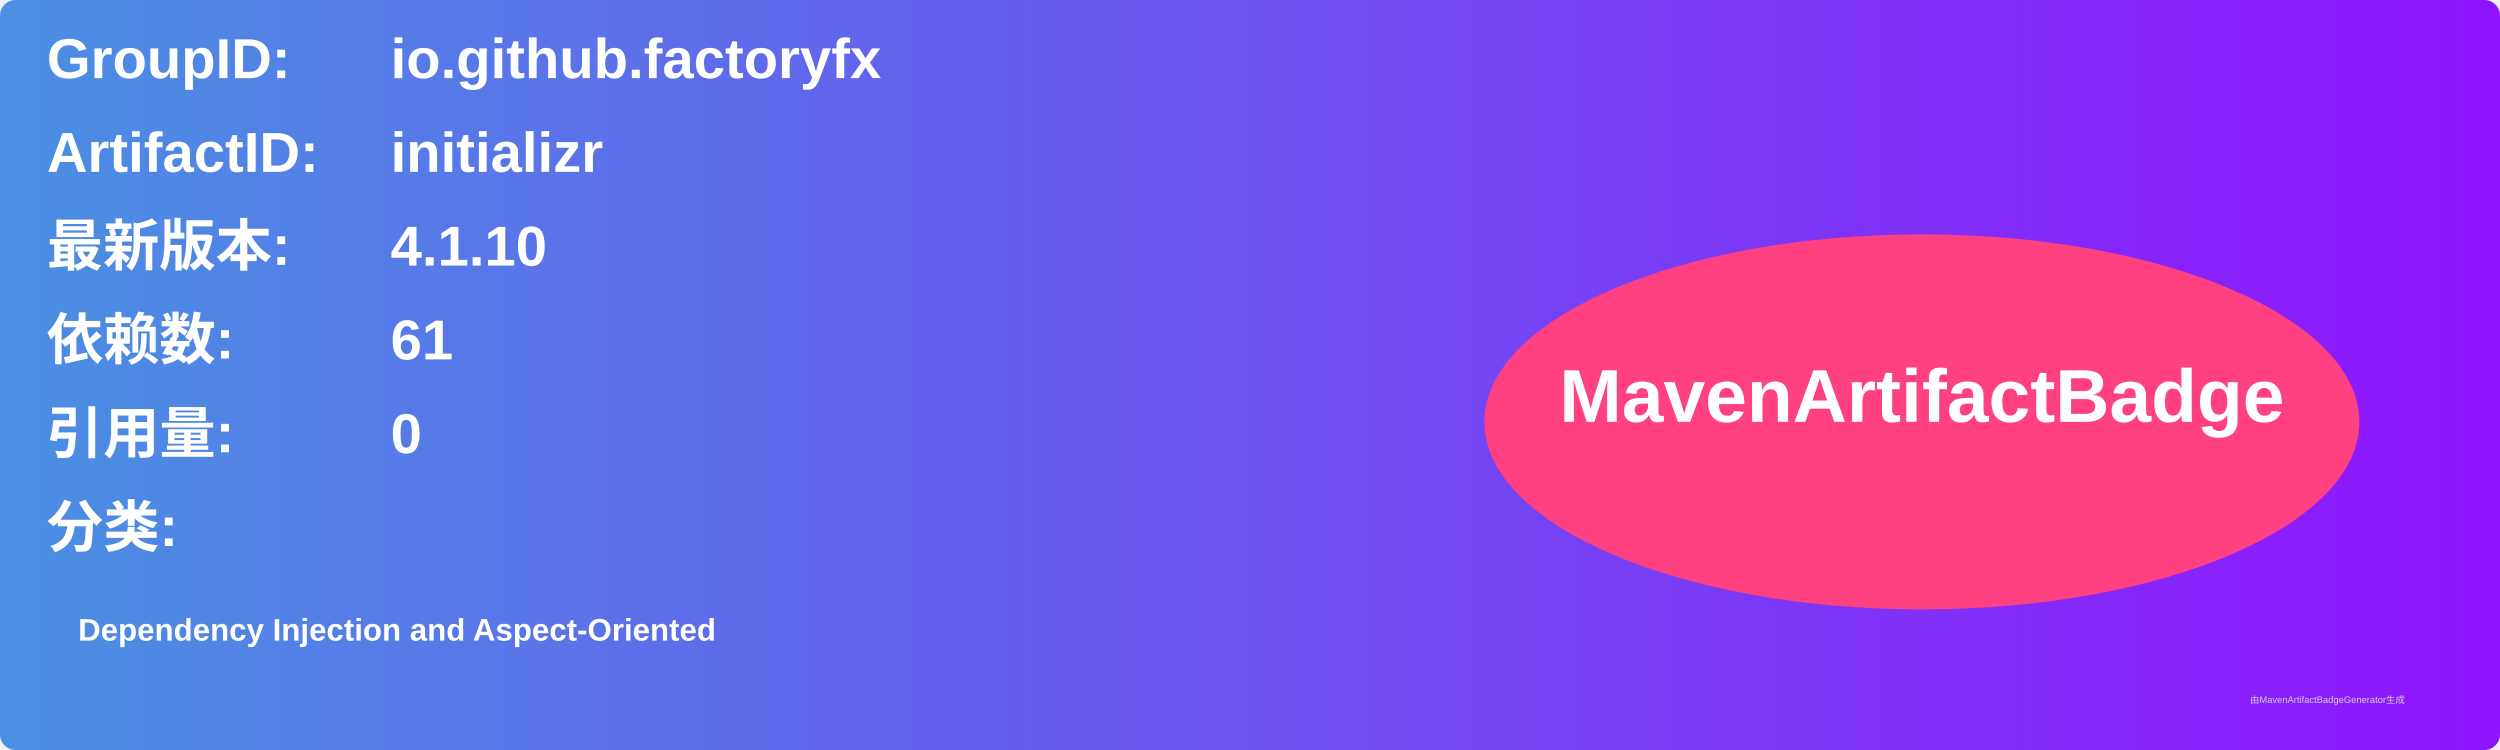
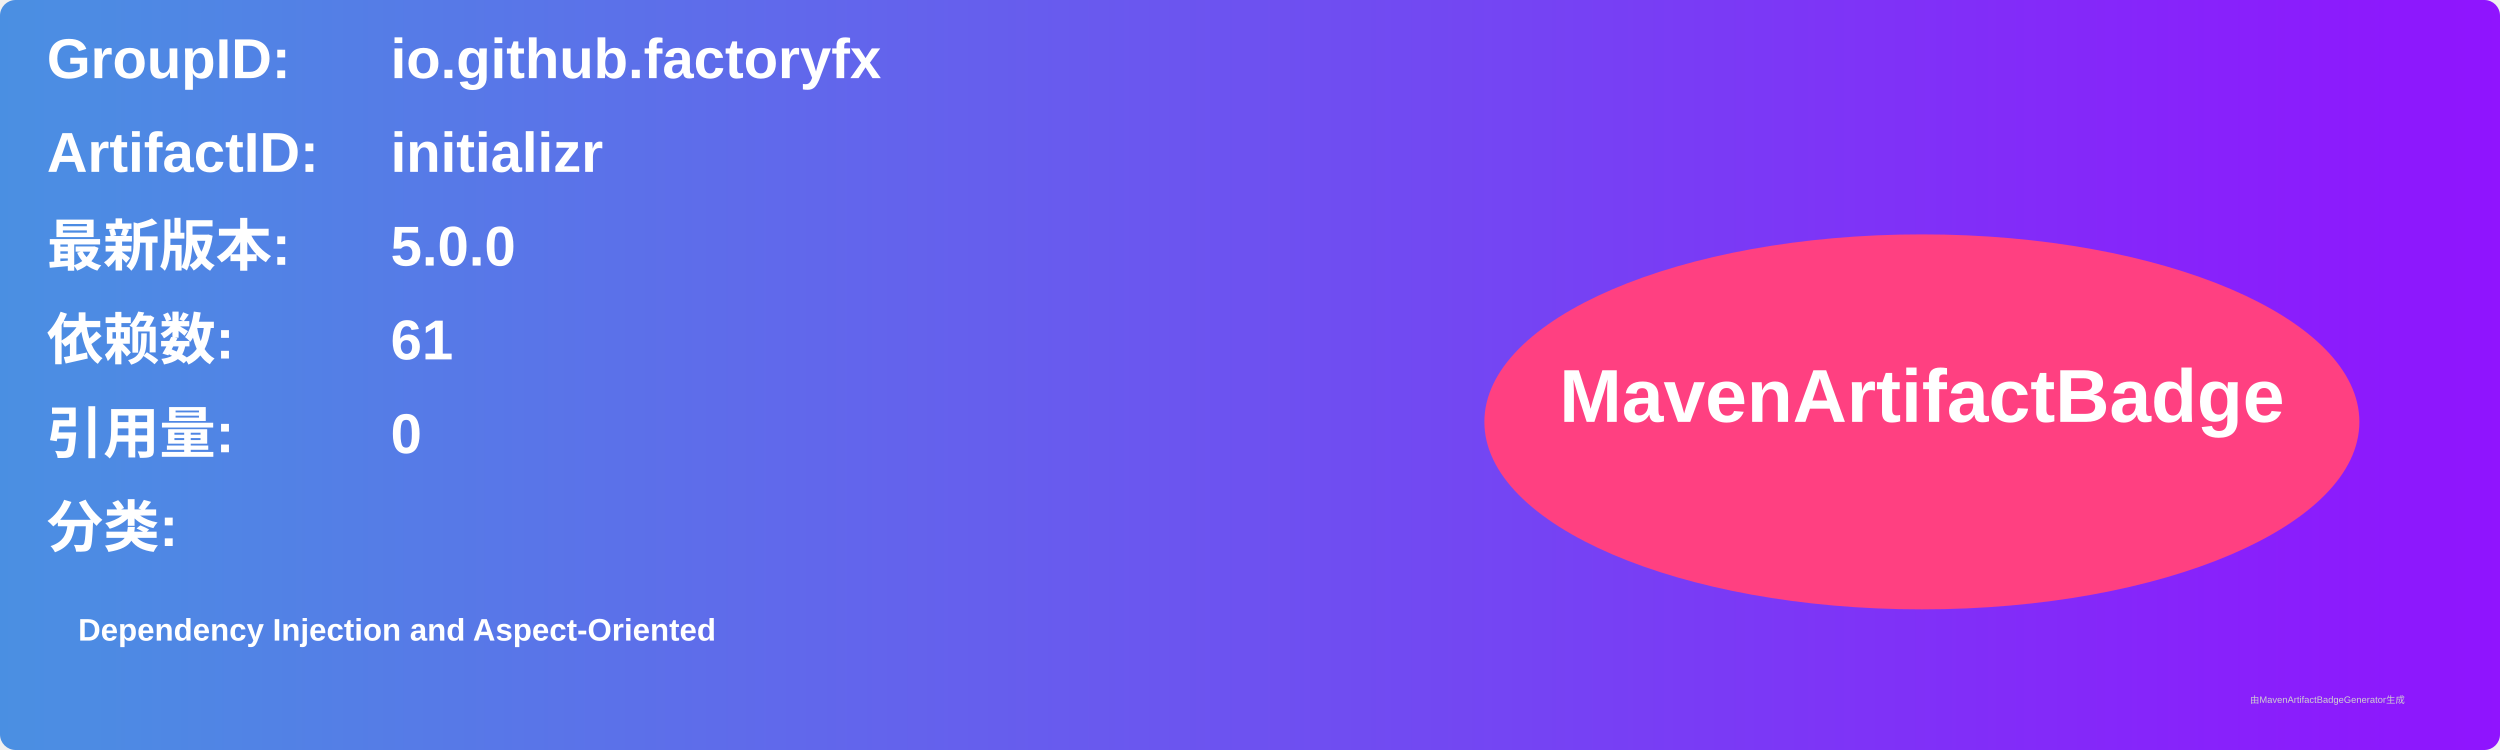
<svg xmlns="http://www.w3.org/2000/svg" width="800" height="240" viewBox="0 0 800 240">
  <linearGradient id="grad" x1="0%" y1="0%" x2="100%" y2="0%">
    <stop offset="0%" stop-color="#4a90e2" />
    <stop offset="100%" stop-color="#9013fe" />
  </linearGradient>
  <rect width="100%" height="100%" rx="5" ry="5" fill="url(#grad)" />
  <g transform="translate(15, 15)">
    <text x="0" y="10" font-family="Arial" font-size="18" fill="white" font-weight="bold" width="260">GroupID:</text>
    <text x="110" y="10" font-family="Arial" font-size="18" fill="white" font-weight="bold" width="460">io.github.factoryfx</text>
    <text x="0" y="40" font-family="Arial" font-size="18" fill="white" font-weight="bold" width="260">ArtifactID:</text>
    <text x="110" y="40" font-family="Arial" font-size="18" fill="white" font-weight="bold" width="460">initializr</text>
    <text x="0" y="70" font-family="Arial" font-size="18" fill="white" font-weight="bold">最新版本:</text>
    <text x="110" y="70" font-family="Arial" font-size="18" fill="white" font-weight="bold">
-       <tspan font-weight="bold">4.1.10</tspan>
+       <tspan font-weight="bold">5.0.0</tspan>
    </text>
    <text x="0" y="100" font-family="Arial" font-size="18" fill="white" font-weight="bold">依赖数: </text>
    <text x="110" y="100" font-family="Arial" font-size="18" fill="white">
      <tspan font-weight="bold">61</tspan>
    </text>
    <text x="0" y="130" font-family="Arial" font-size="18" fill="white" font-weight="bold">引用量: </text>
    <text x="110" y="130" font-family="Arial" font-size="18" fill="white">
      <tspan font-weight="bold">0</tspan>
    </text>
    <text x="0" y="160" font-family="Arial" font-size="18" fill="white" font-weight="bold">分类:</text>
    <text x="10" y="190" font-family="Arial" font-size="10" fill="white">
      <tspan font-weight="bold">Dependency Injection and Aspect-Oriented</tspan>
    </text>
    <ellipse cx="600" cy="120" rx="140" ry="60" fill="#ff4081" />
    <text x="600" y="120" text-anchor="middle" font-family="Arial" font-size="24" fill="white" font-weight="bold">MavenArtifactBadge</text>
  </g>
  <text x="720" y="225" font-family="Arial" font-size="3" fill="#d0d0d0">由MavenArtifactBadgeGenerator生成</text>
</svg>
